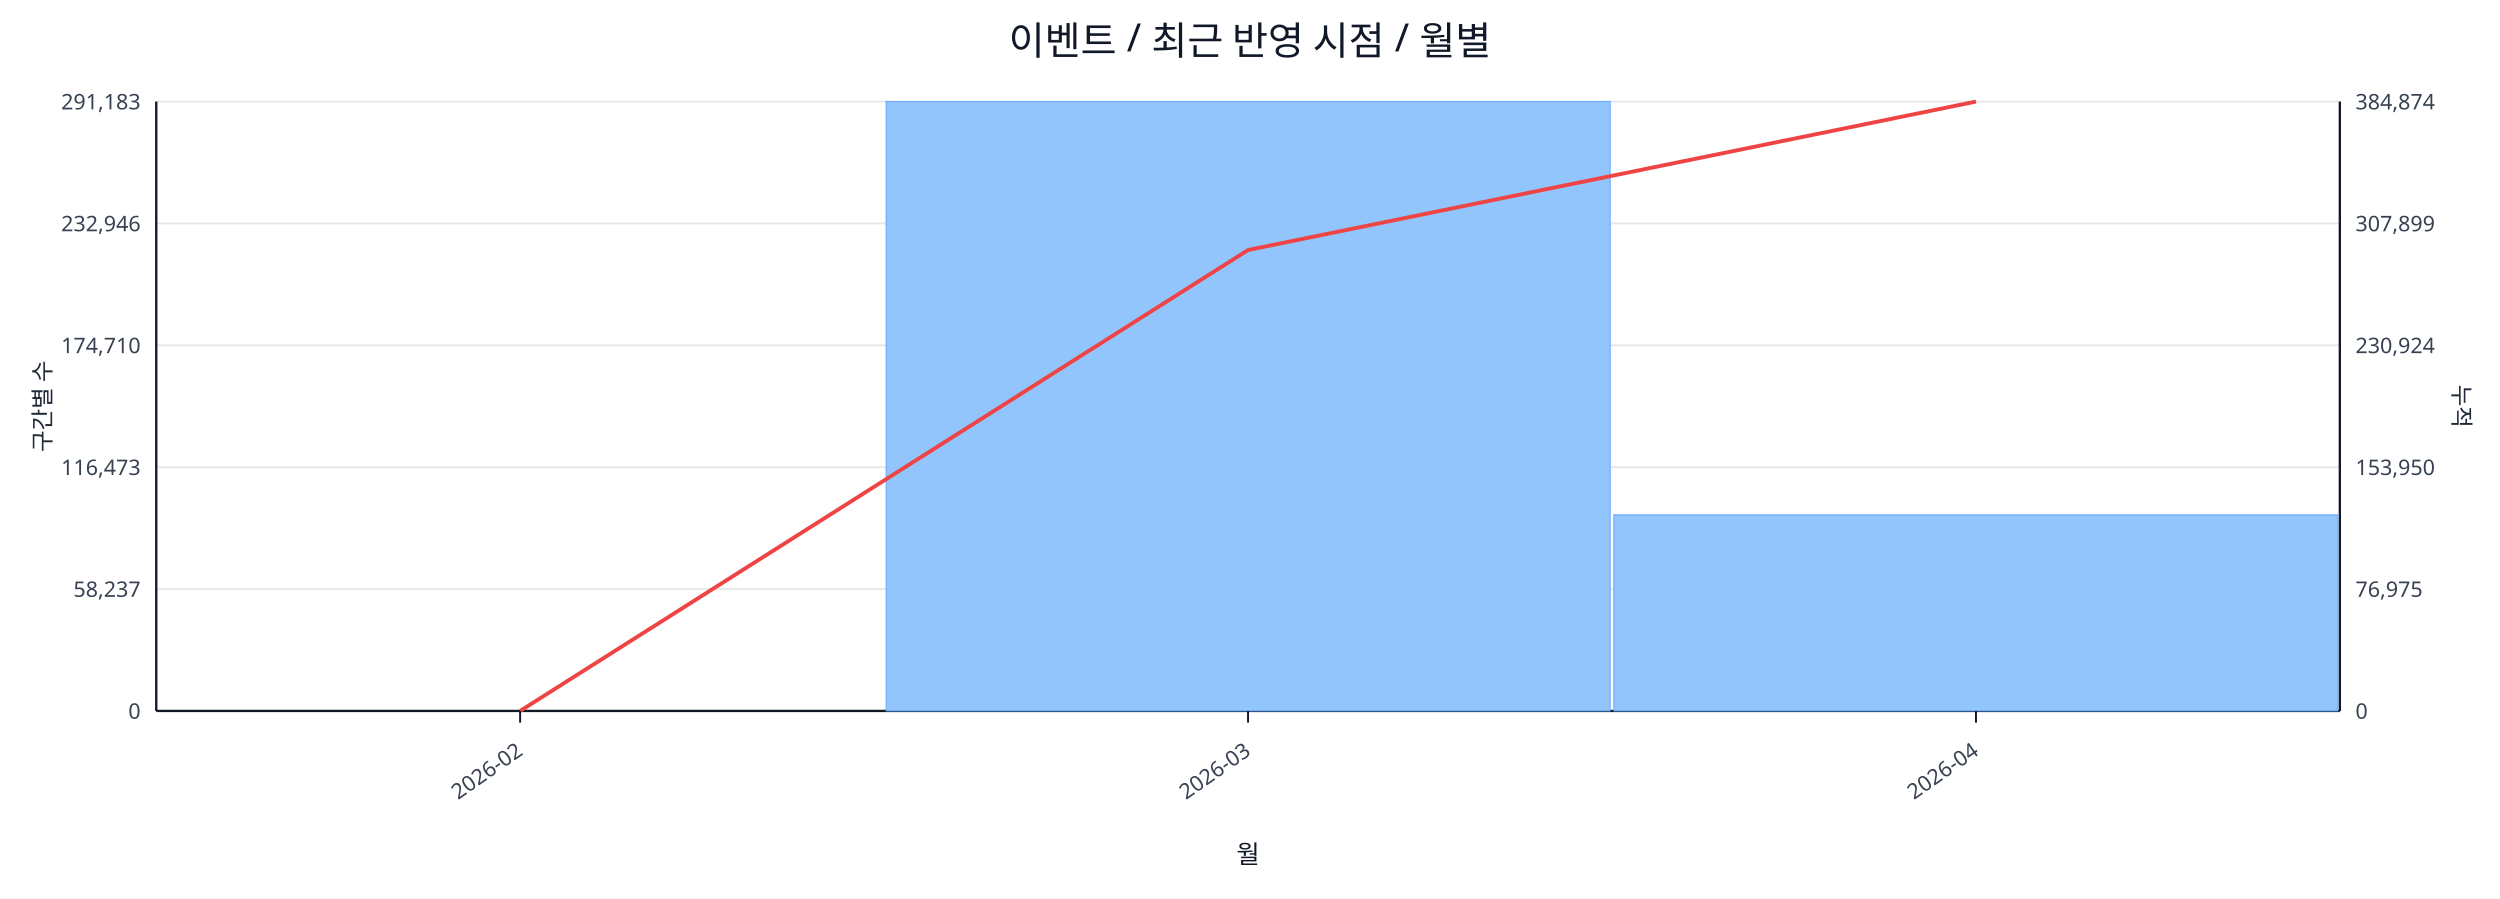
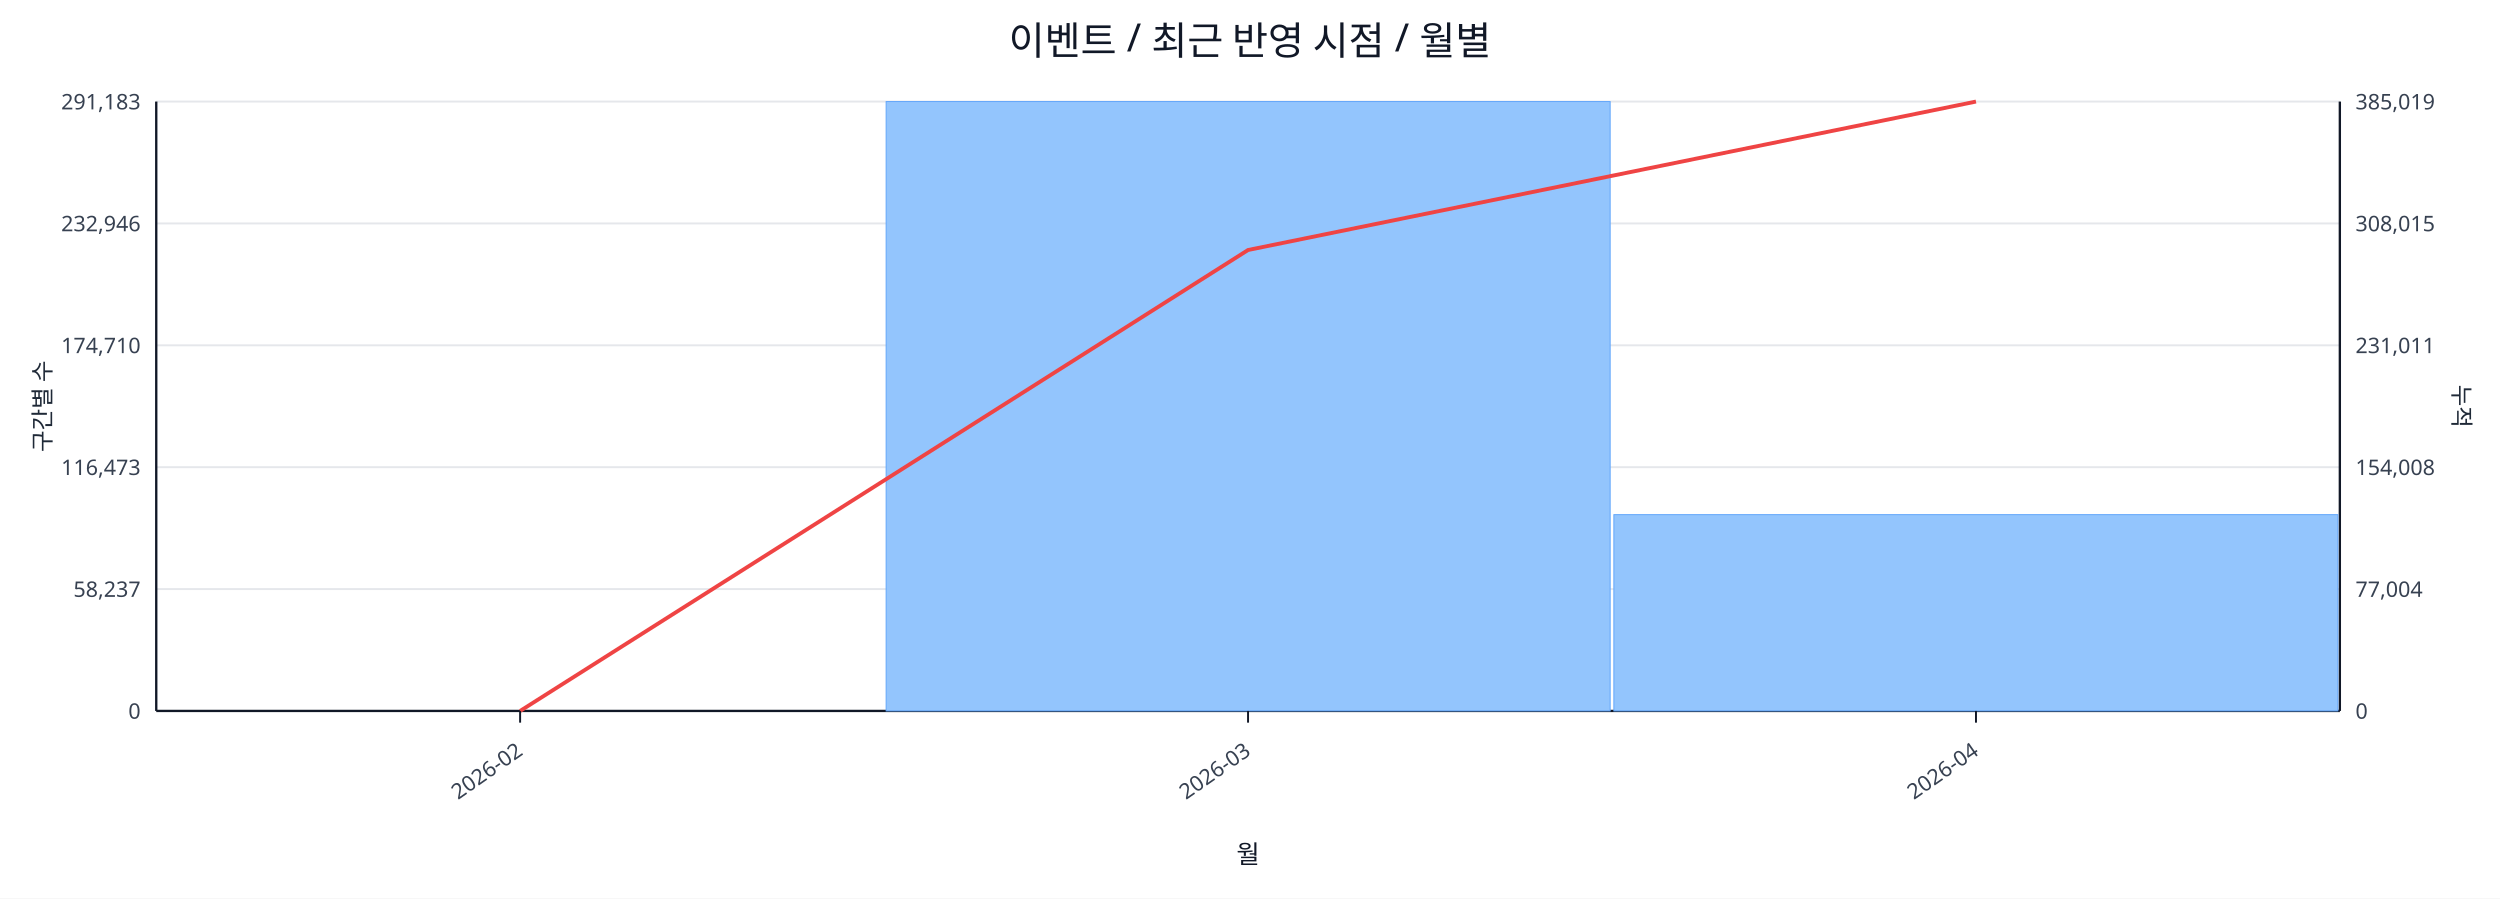
<svg xmlns="http://www.w3.org/2000/svg" width="1280" height="460" viewBox="0 0 1280 460">
  <rect x="0" y="0" width="100%" height="100%" fill="#ffffff" />
  <text x="640.0" y="28" font-size="20" text-anchor="middle" font-family="sans-serif" fill="#111827">이벤트 / 최근 반영 시점 / 월별</text>
  <line x1="80.0" y1="52.0" x2="1198.0" y2="52.0" stroke="#e5e7eb" stroke-width="1" />
  <text x="72.0" y="56.0" font-size="11" text-anchor="end" font-family="sans-serif" fill="#374151">291,183</text>
-   <text x="1206.0" y="56.0" font-size="11" text-anchor="start" font-family="sans-serif" fill="#374151">384,874</text>
+   <text x="1206.0" y="56.0" font-size="11" text-anchor="start" font-family="sans-serif" fill="#374151">385,019</text>
  <line x1="80.0" y1="114.4" x2="1198.0" y2="114.4" stroke="#e5e7eb" stroke-width="1" />
  <text x="72.0" y="118.4" font-size="11" text-anchor="end" font-family="sans-serif" fill="#374151">232,946</text>
-   <text x="1206.0" y="118.4" font-size="11" text-anchor="start" font-family="sans-serif" fill="#374151">307,899</text>
+   <text x="1206.0" y="118.4" font-size="11" text-anchor="start" font-family="sans-serif" fill="#374151">308,015</text>
  <line x1="80.0" y1="176.8" x2="1198.0" y2="176.8" stroke="#e5e7eb" stroke-width="1" />
  <text x="72.0" y="180.8" font-size="11" text-anchor="end" font-family="sans-serif" fill="#374151">174,710</text>
-   <text x="1206.0" y="180.8" font-size="11" text-anchor="start" font-family="sans-serif" fill="#374151">230,924</text>
+   <text x="1206.0" y="180.8" font-size="11" text-anchor="start" font-family="sans-serif" fill="#374151">231,011</text>
  <line x1="80.0" y1="239.2" x2="1198.0" y2="239.2" stroke="#e5e7eb" stroke-width="1" />
  <text x="72.0" y="243.2" font-size="11" text-anchor="end" font-family="sans-serif" fill="#374151">116,473</text>
-   <text x="1206.0" y="243.2" font-size="11" text-anchor="start" font-family="sans-serif" fill="#374151">153,950</text>
+   <text x="1206.0" y="243.2" font-size="11" text-anchor="start" font-family="sans-serif" fill="#374151">154,008</text>
  <line x1="80.0" y1="301.6" x2="1198.0" y2="301.6" stroke="#e5e7eb" stroke-width="1" />
  <text x="72.0" y="305.6" font-size="11" text-anchor="end" font-family="sans-serif" fill="#374151">58,237</text>
-   <text x="1206.0" y="305.6" font-size="11" text-anchor="start" font-family="sans-serif" fill="#374151">76,975</text>
+   <text x="1206.0" y="305.6" font-size="11" text-anchor="start" font-family="sans-serif" fill="#374151">77,004</text>
  <line x1="80.0" y1="364.0" x2="1198.0" y2="364.0" stroke="#e5e7eb" stroke-width="1" />
  <text x="72.0" y="368.0" font-size="11" text-anchor="end" font-family="sans-serif" fill="#374151">0</text>
  <text x="1206.0" y="368.0" font-size="11" text-anchor="start" font-family="sans-serif" fill="#374151">0</text>
  <line x1="80.0" y1="364.0" x2="1198.0" y2="364.0" stroke="#111827" stroke-width="1.2" />
  <line x1="80.0" y1="52.0" x2="80.0" y2="364.0" stroke="#111827" stroke-width="1.2" />
  <line x1="1198.0" y1="52.0" x2="1198.0" y2="364.0" stroke="#111827" stroke-width="1.2" />
  <rect x="81.0" y="364.0" width="370.7" height="0.0" fill="#93c5fd" stroke="#60a5fa" stroke-width="0.5" />
  <rect x="453.7" y="52.0" width="370.7" height="312.0" fill="#93c5fd" stroke="#60a5fa" stroke-width="0.5" />
-   <rect x="826.3" y="263.6" width="370.7" height="100.4" fill="#93c5fd" stroke="#60a5fa" stroke-width="0.5" />
+   <rect x="826.3" y="263.5" width="370.7" height="100.5" fill="#93c5fd" stroke="#60a5fa" stroke-width="0.5" />
  <polyline fill="none" stroke="#ef4444" stroke-width="2" points="266.3,364.0 639.0,128.0 1011.7,52.0" />
  <line x1="266.3" y1="364.0" x2="266.3" y2="370.0" stroke="#111827" stroke-width="1" />
  <text x="268.3" y="386.0" font-size="11" text-anchor="end" transform="rotate(-35 268.3 386.0)" font-family="sans-serif" fill="#374151">2026-02</text>
  <line x1="639.0" y1="364.0" x2="639.0" y2="370.0" stroke="#111827" stroke-width="1" />
  <text x="641.0" y="386.0" font-size="11" text-anchor="end" transform="rotate(-35 641.0 386.0)" font-family="sans-serif" fill="#374151">2026-03</text>
  <line x1="1011.7" y1="364.0" x2="1011.7" y2="370.0" stroke="#111827" stroke-width="1" />
  <text x="1013.7" y="386.0" font-size="11" text-anchor="end" transform="rotate(-35 1013.7 386.0)" font-family="sans-serif" fill="#374151">2026-04</text>
  <text x="26" y="208.0" font-size="12" transform="rotate(-90 26 208.0)" text-anchor="middle" font-family="sans-serif" fill="#1f2937">구간별 수</text>
  <text x="1256.0" y="208.0" font-size="12" transform="rotate(90 1256.0 208.0)" text-anchor="middle" font-family="sans-serif" fill="#1f2937">누적</text>
  <text x="639.0" y="442.0" font-size="13" text-anchor="middle" font-family="sans-serif" fill="#111827">월</text>
</svg>
